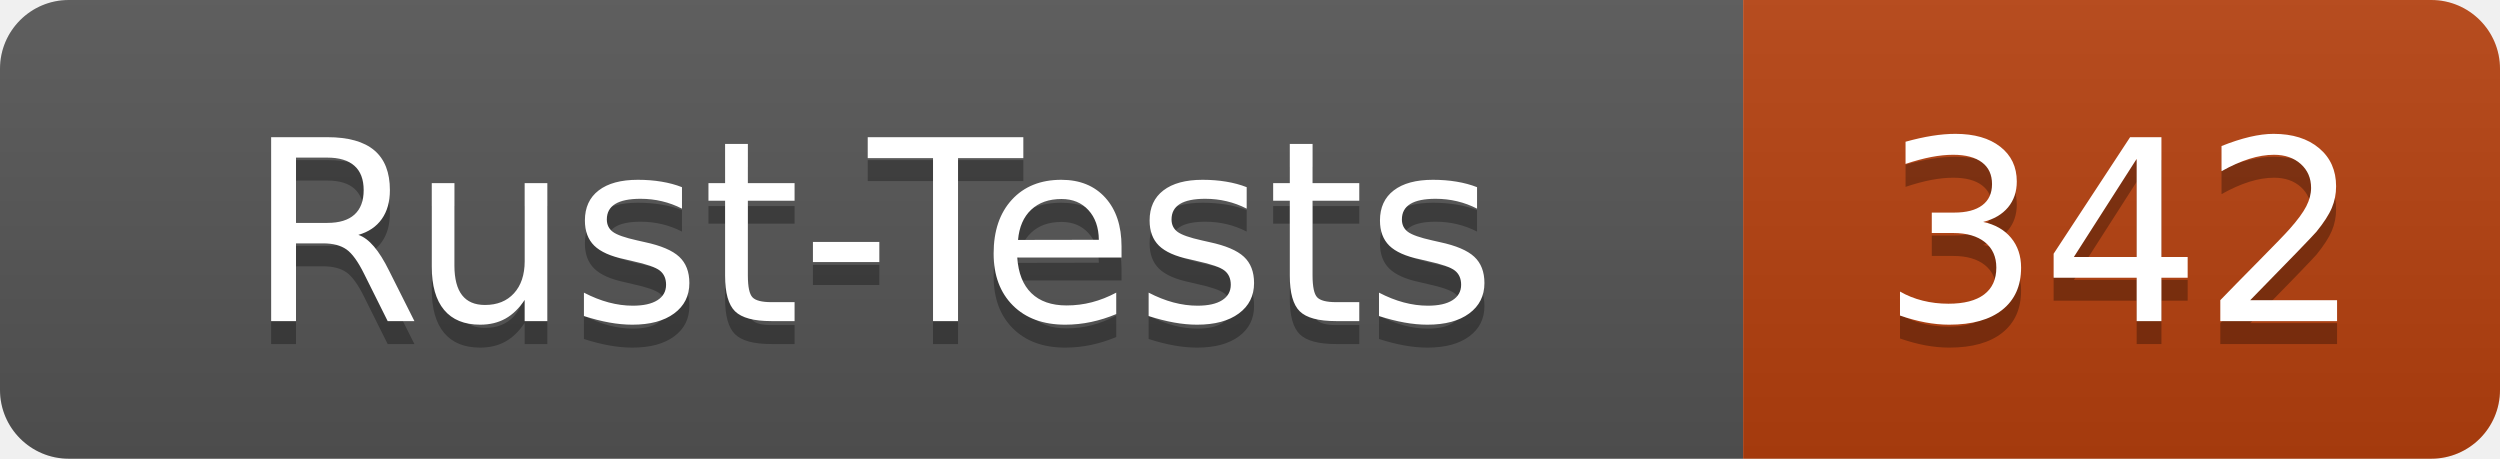
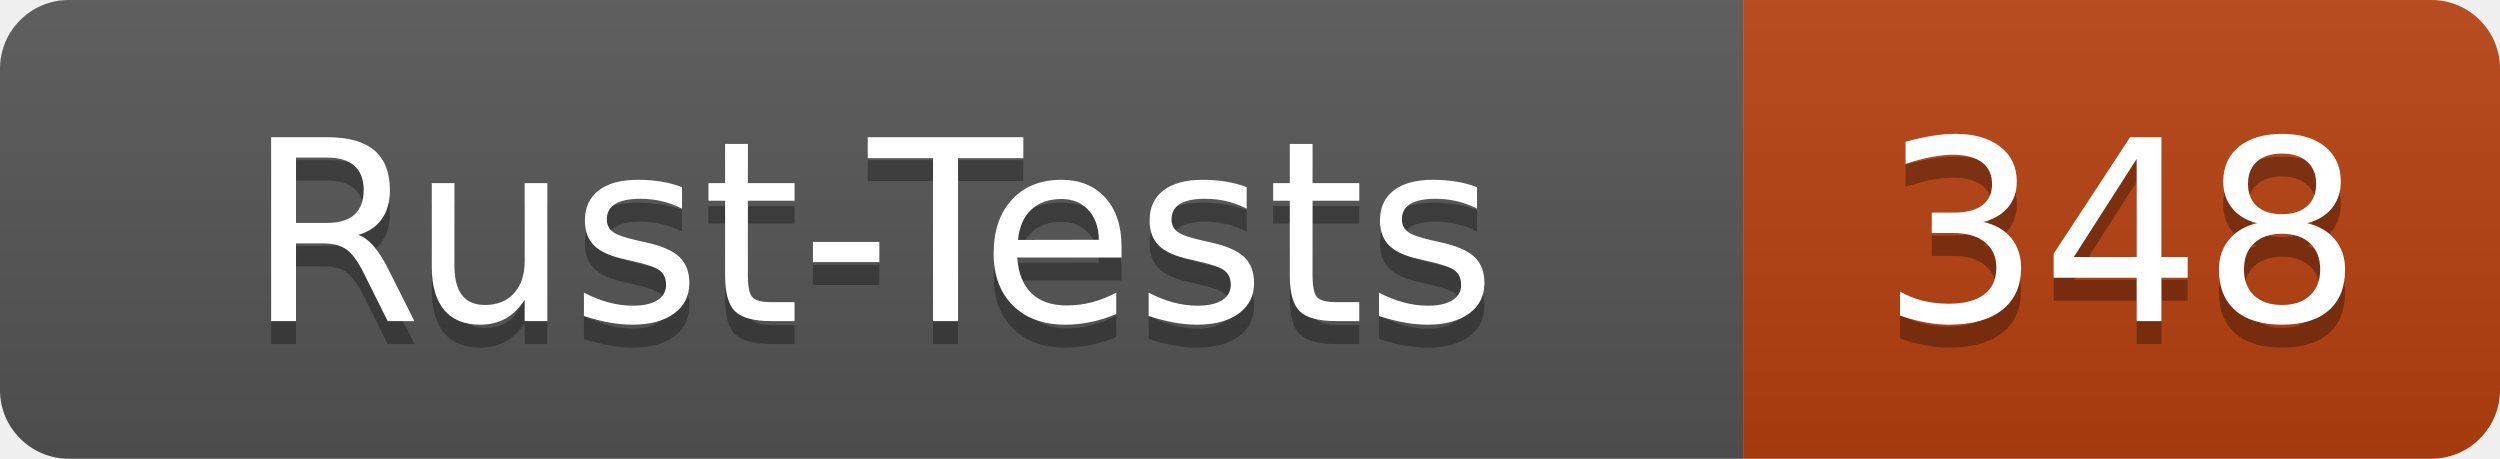
- <svg xmlns="http://www.w3.org/2000/svg" width="109" height="20" role="img" aria-label="Rust-Tests: 342">
+ <svg xmlns="http://www.w3.org/2000/svg" width="109" height="20" role="img" aria-label="Rust-Tests: 348">
  <linearGradient id="s" x2="0" y2="100%">
    <stop offset="0" stop-color="#bbb" stop-opacity=".1" />
    <stop offset="1" stop-opacity=".1" />
  </linearGradient>
  <clipPath id="r">
    <rect width="109" height="20" rx="3" fill="#fff" />
  </clipPath>
  <g clip-path="url(#r)">
    <rect width="76" height="20" fill="#555" />
    <rect x="76" width="33" height="20" fill="#b7410e" />
    <rect width="109" height="20" fill="url(#s)" />
  </g>
  <g fill="#fff" text-anchor="middle" font-family="Verdana,Geneva,DejaVu Sans,sans-serif" text-rendering="geometricPrecision" font-size="110">
    <text x="380" y="150" fill="#010101" fill-opacity=".3" transform="scale(.1)" textLength="640">Rust-Tests</text>
    <text x="380" y="140" transform="scale(.1)" textLength="640">Rust-Tests</text>
-     <text x="925" y="150" fill="#010101" fill-opacity=".3" transform="scale(.1)" textLength="210">342</text>
-     <text x="925" y="140" transform="scale(.1)" textLength="210">342</text>
+     <text x="925" y="150" fill="#010101" fill-opacity=".3" transform="scale(.1)" textLength="210">348</text>
+     <text x="925" y="140" transform="scale(.1)" textLength="210">348</text>
  </g>
</svg>
